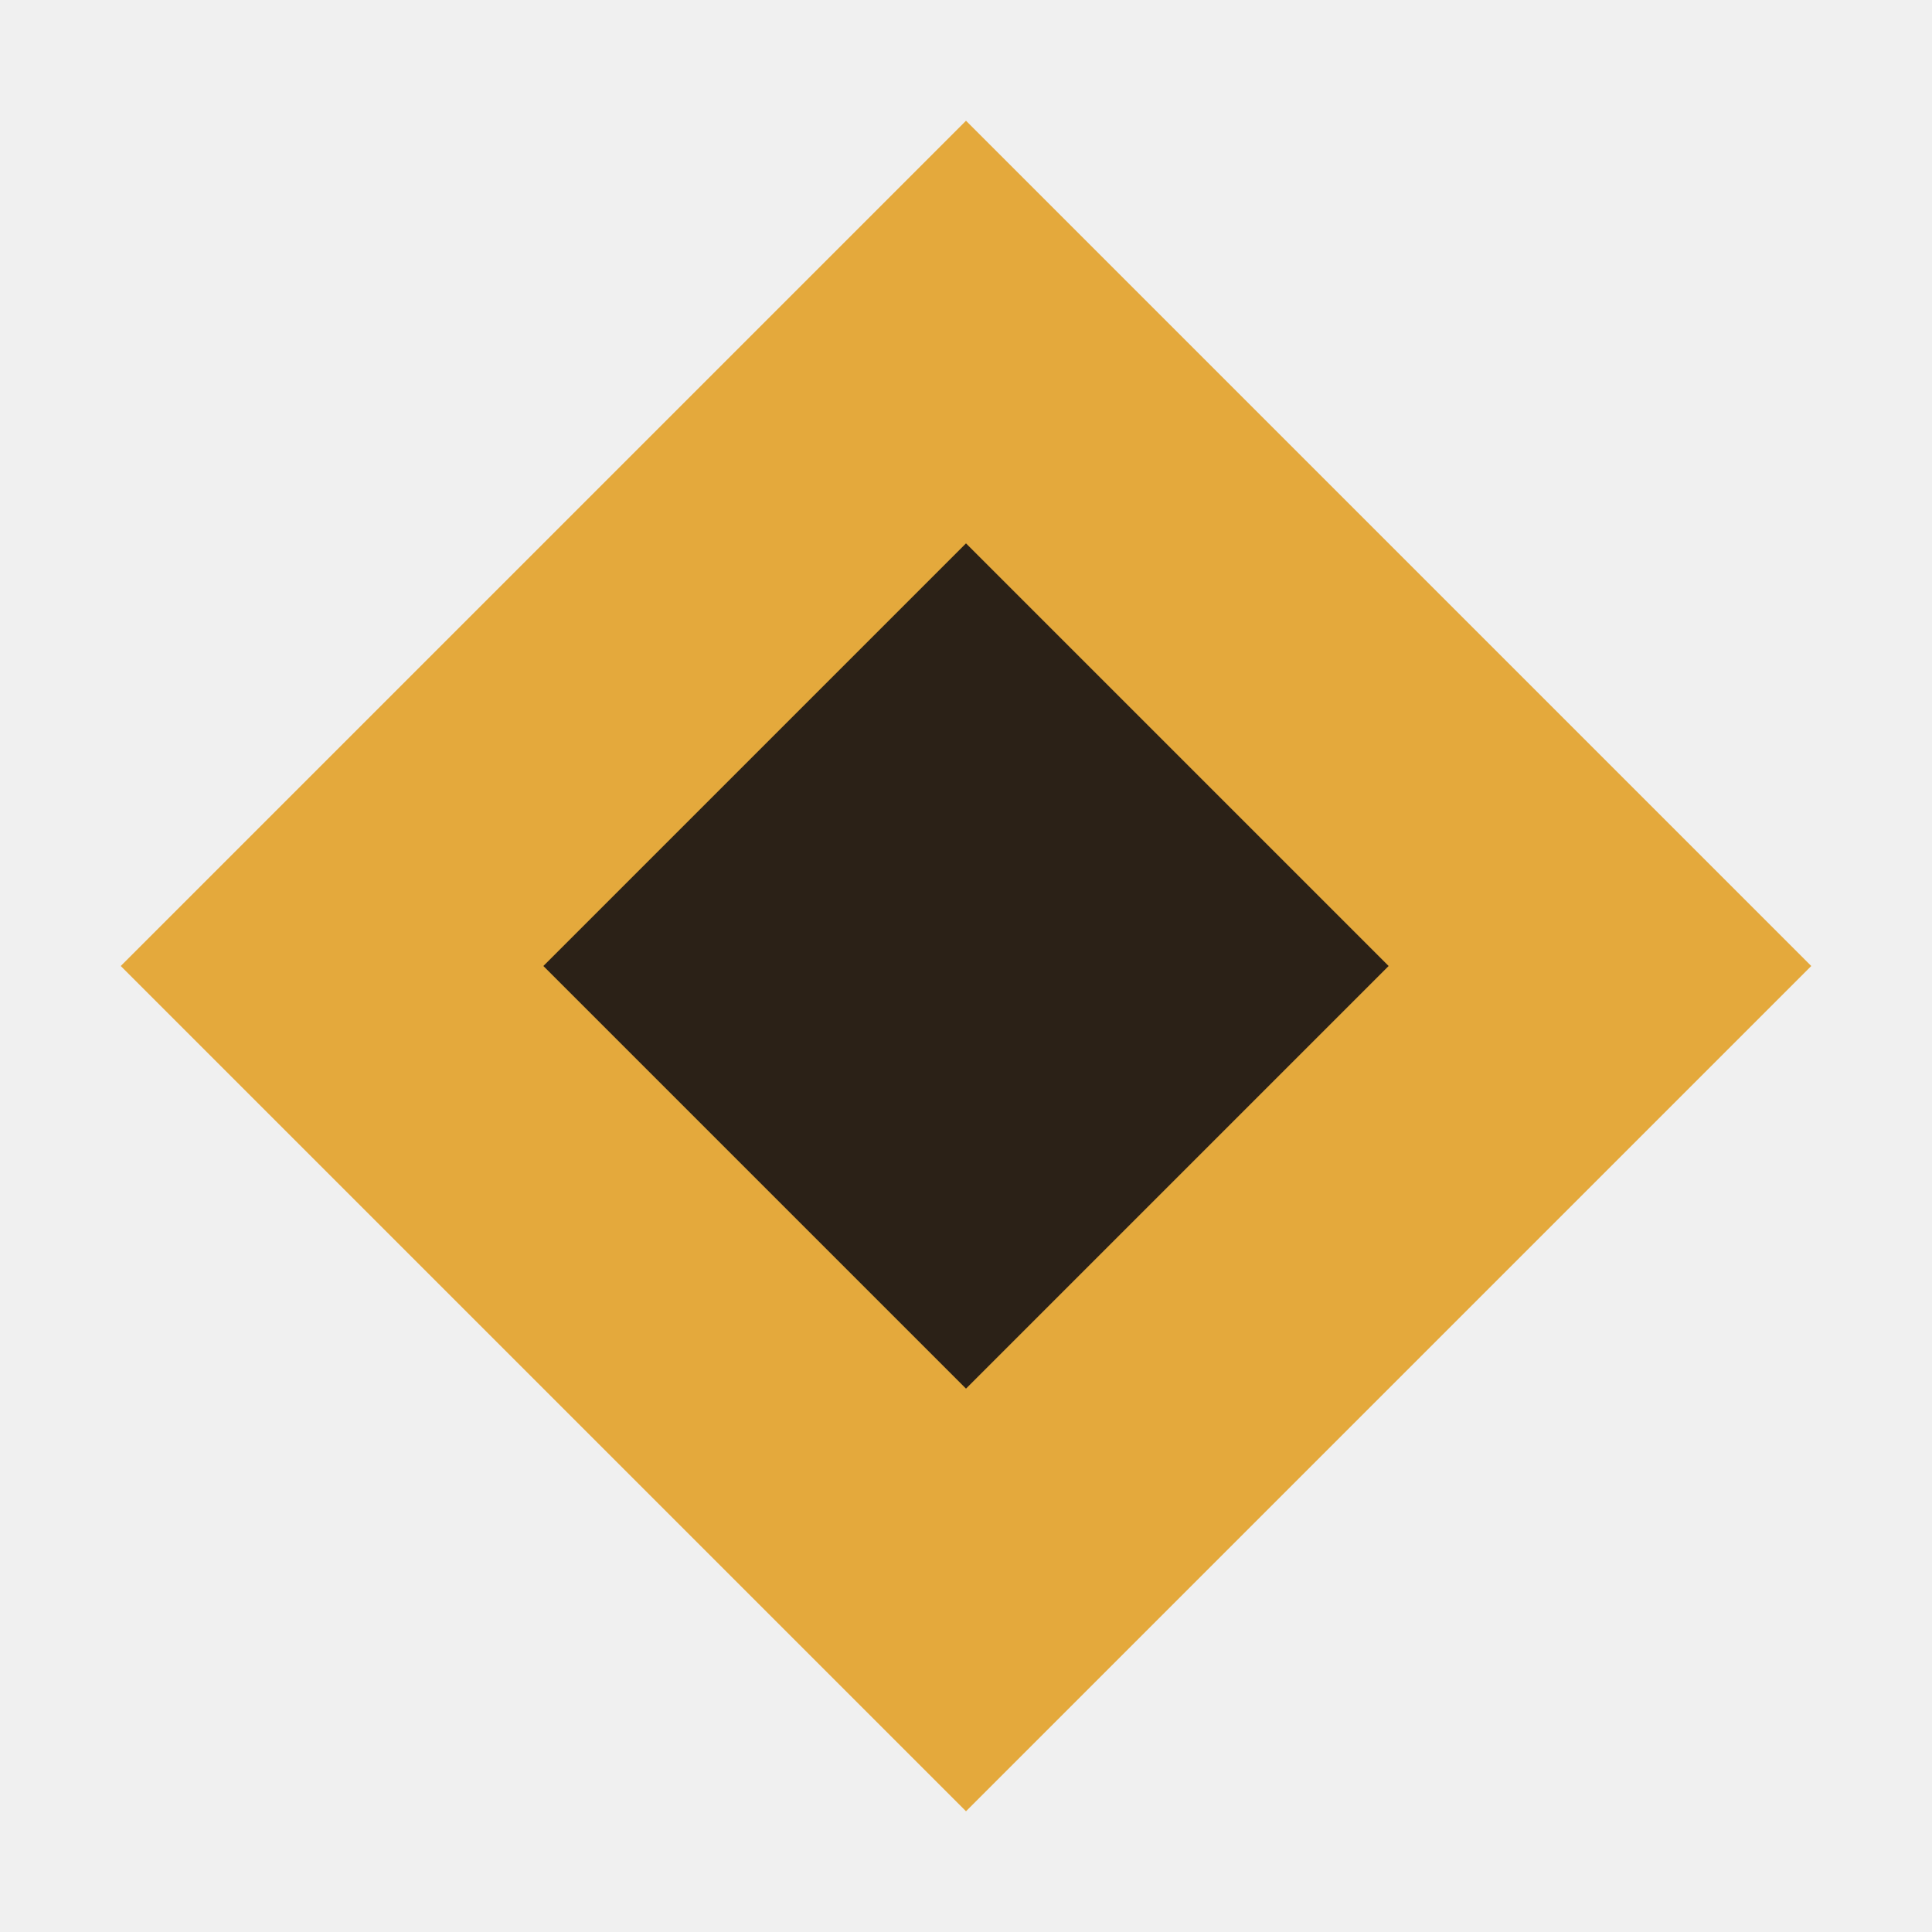
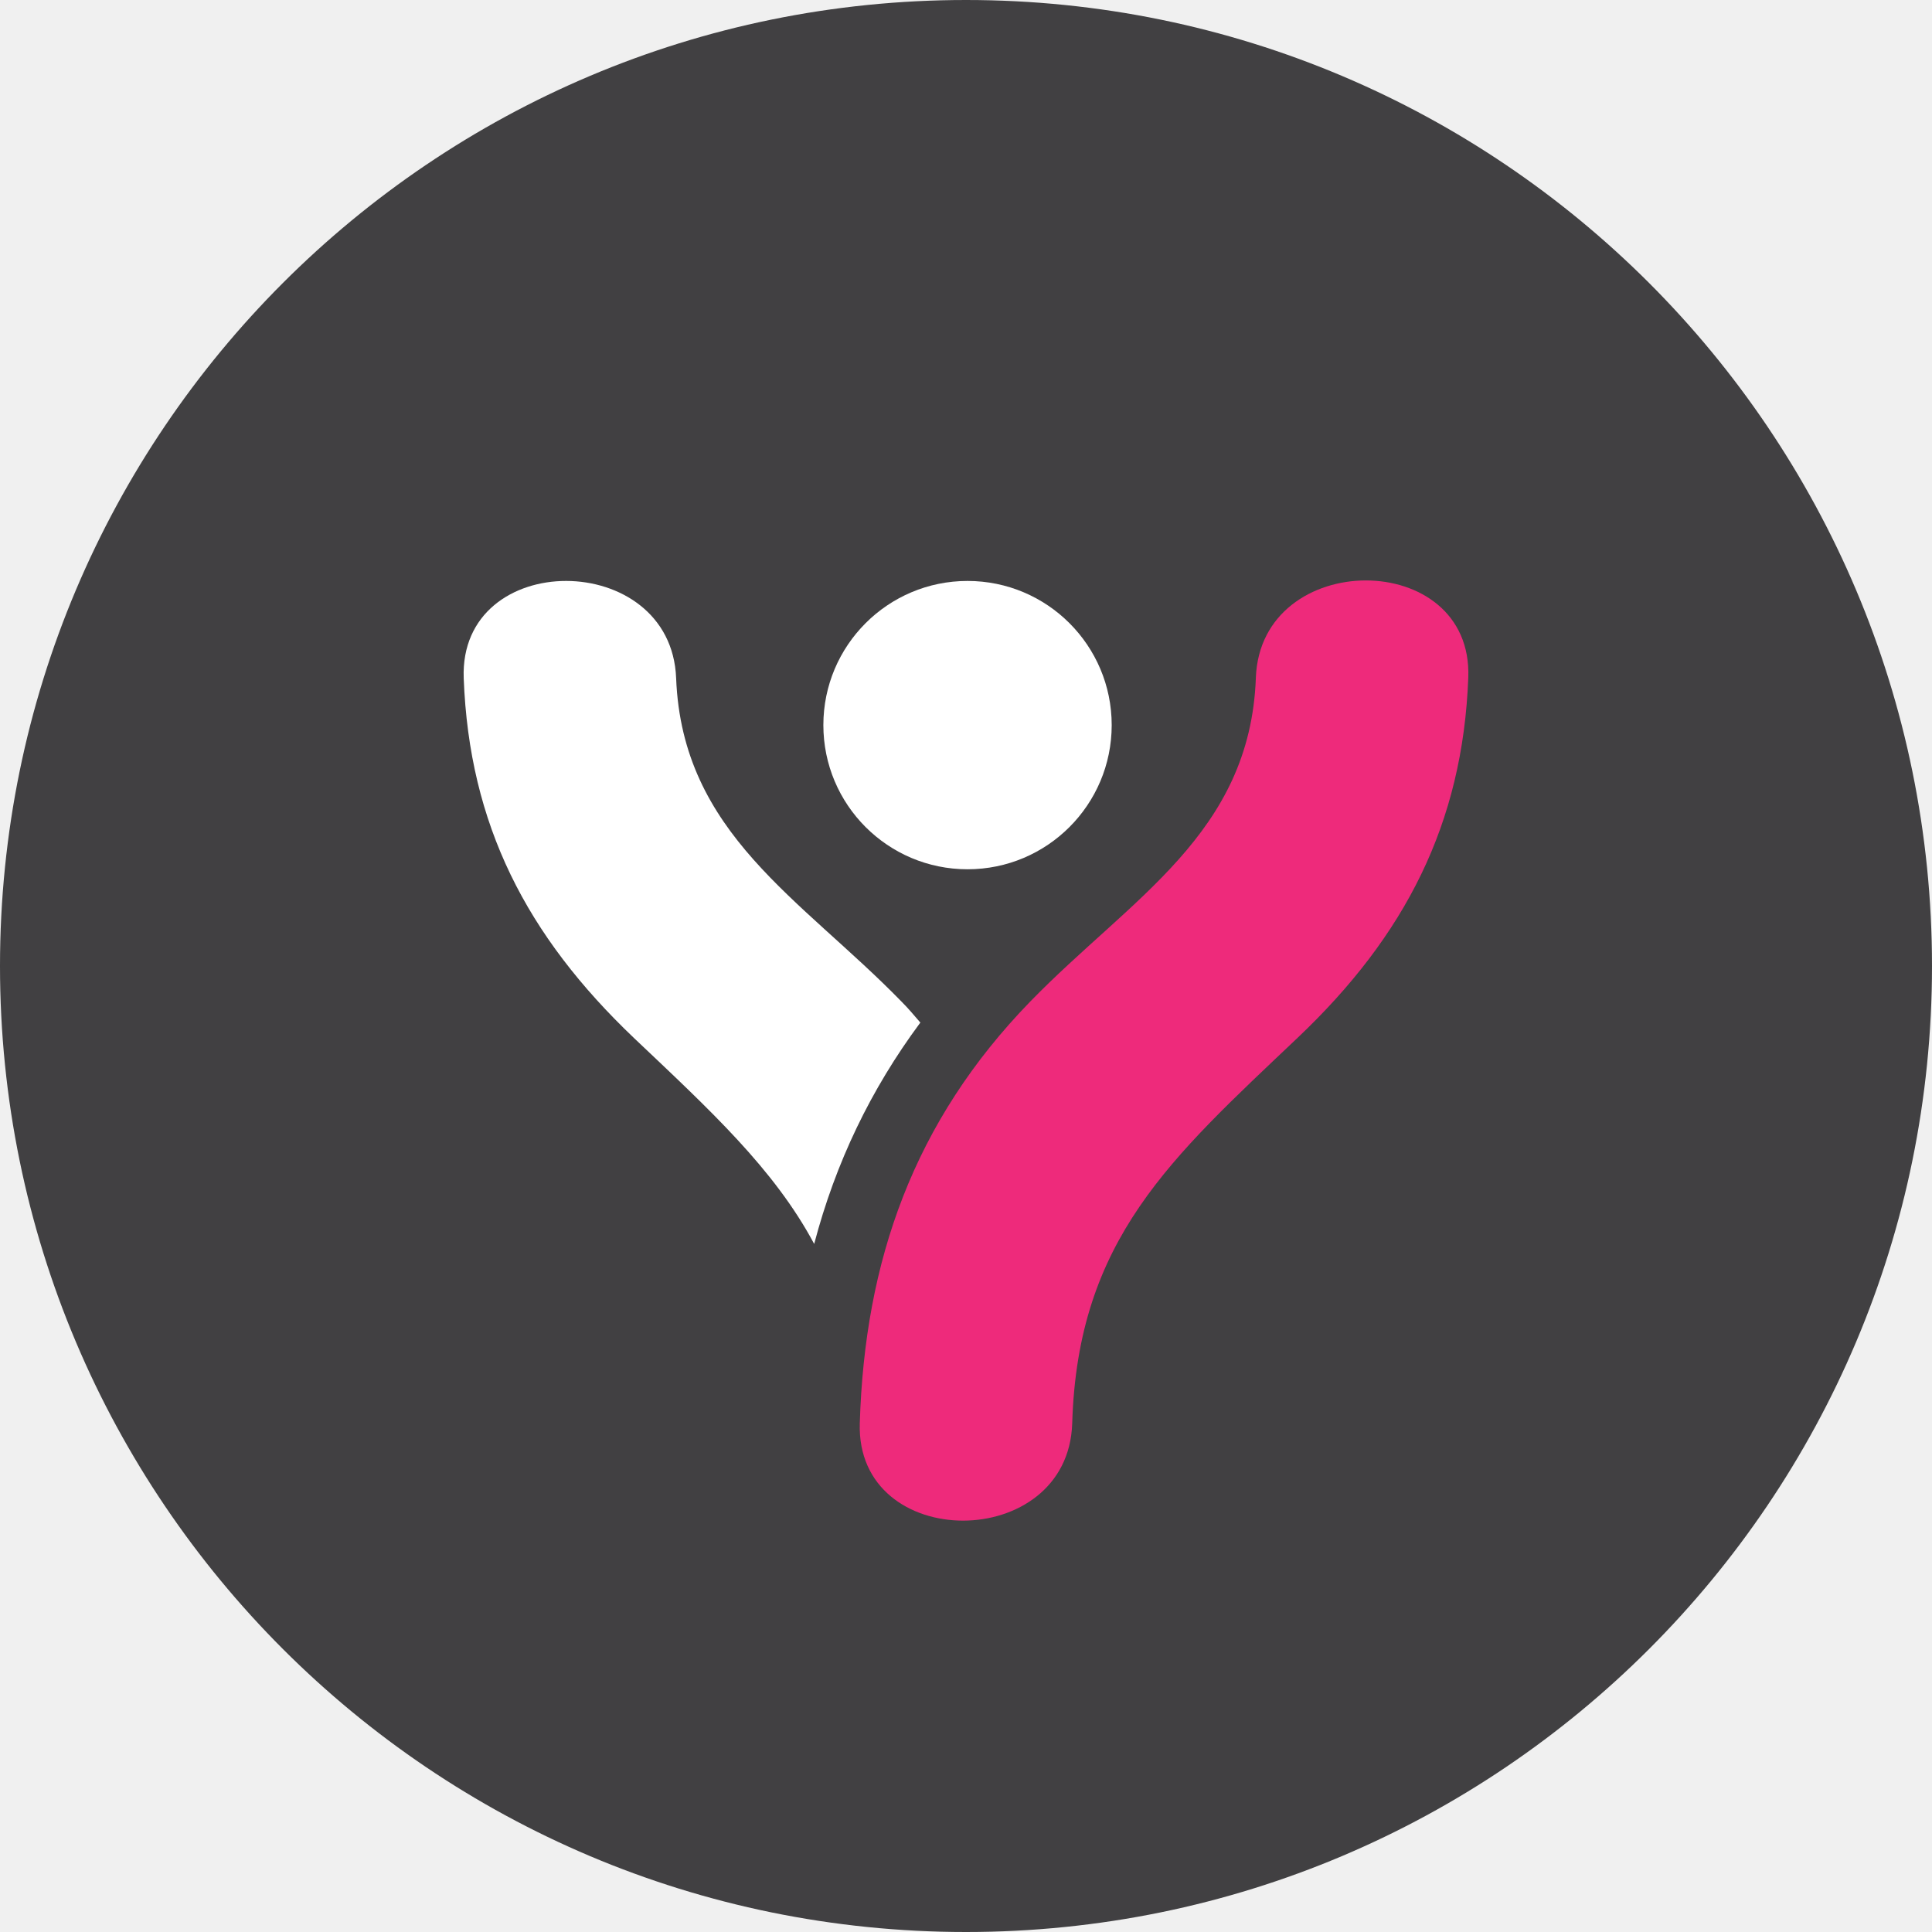
- <svg xmlns="http://www.w3.org/2000/svg" viewBox="0 0 32 32">
-   <path d="M16 2 30 16 16 30 2 16Z" fill="#e4a93c" />
-   <path d="M16 9 23 16 16 23 9 16Z" fill="#2b2117" />
+ <svg xmlns="http://www.w3.org/2000/svg" viewBox="377.55 176.03 63.12 63.12">
+   <circle cx="409.11" cy="207.59" r="31.56" fill="#414042" />
+   <path d="M407.62,209.44c-.2-.23-.39-.46-.61-.68-3.29-3.38-7.17-5.49-7.37-10.57-.16-4.23-7.1-4.25-6.94,0,.18,4.78,2.05,8.41,5.57,11.76,2.48,2.35,4.57,4.27,5.88,6.72.7-2.66,1.85-5.05,3.46-7.22h0Z" fill="#ffffff" />
+   <path d="M418.58,198.18c-.19,5.09-4.07,7.18-7.37,10.57-3.81,3.92-5.41,8.47-5.57,13.78-.13,4.24,6.81,4.24,6.94,0,.18-6.01,3.23-8.67,7.37-12.6,3.51-3.33,5.39-6.99,5.57-11.76.16-4.24-6.78-4.23-6.94,0h0Z" fill="#ee2a7b" />
+   <circle cx="409.16" cy="199.72" r="4.71" fill="#ffffff" />
</svg>
